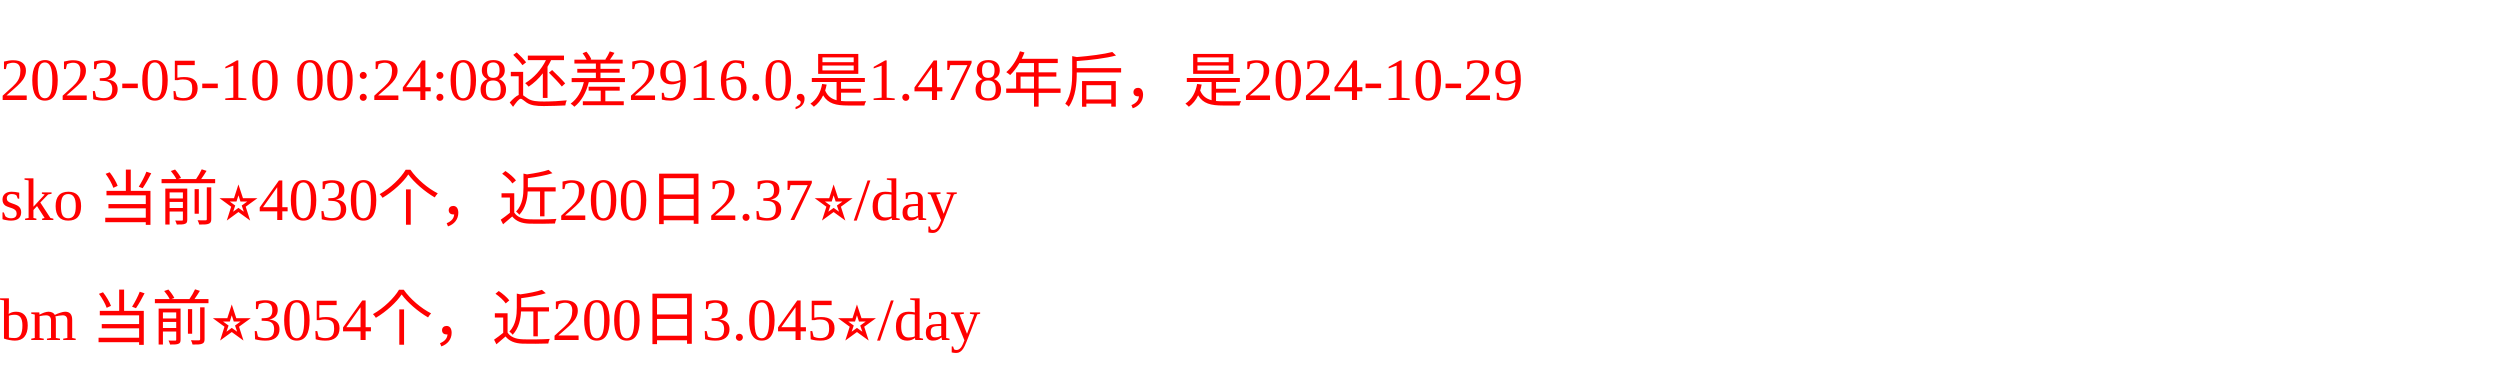
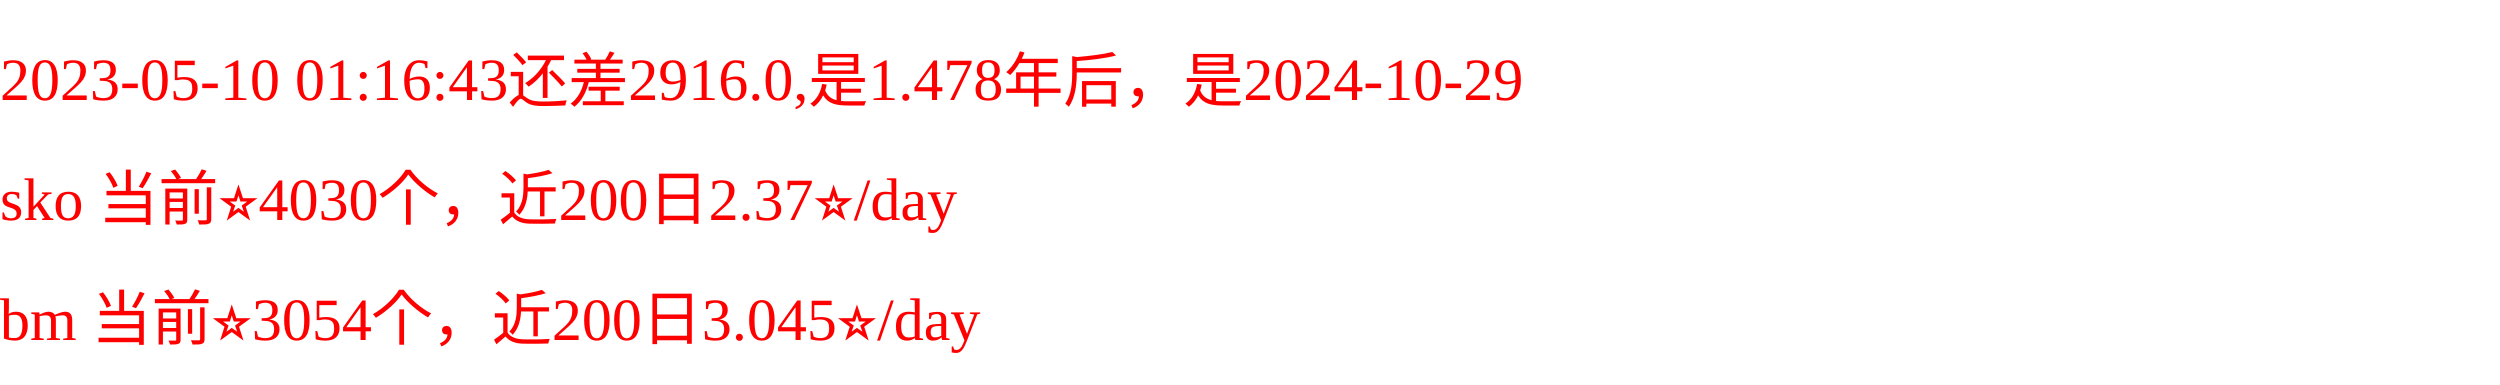
<svg xmlns="http://www.w3.org/2000/svg" width="500px" height="77px" fill="red">
-   <text y="20" fill="red">2023-05-10 00:24:08还差2916.0,是1.478年后，是2024-10-29</text>
+   <text y="20" fill="red">2023-05-10 01:16:43还差2916.0,是1.478年后，是2024-10-29</text>
  <text y="44" fill="red">sko 当前⭐️4030个，近200日2.37⭐️/day</text>
  <text y="68" fill="red">bm 当前⭐️3054个，近200日3.045⭐️/day</text>
</svg>
